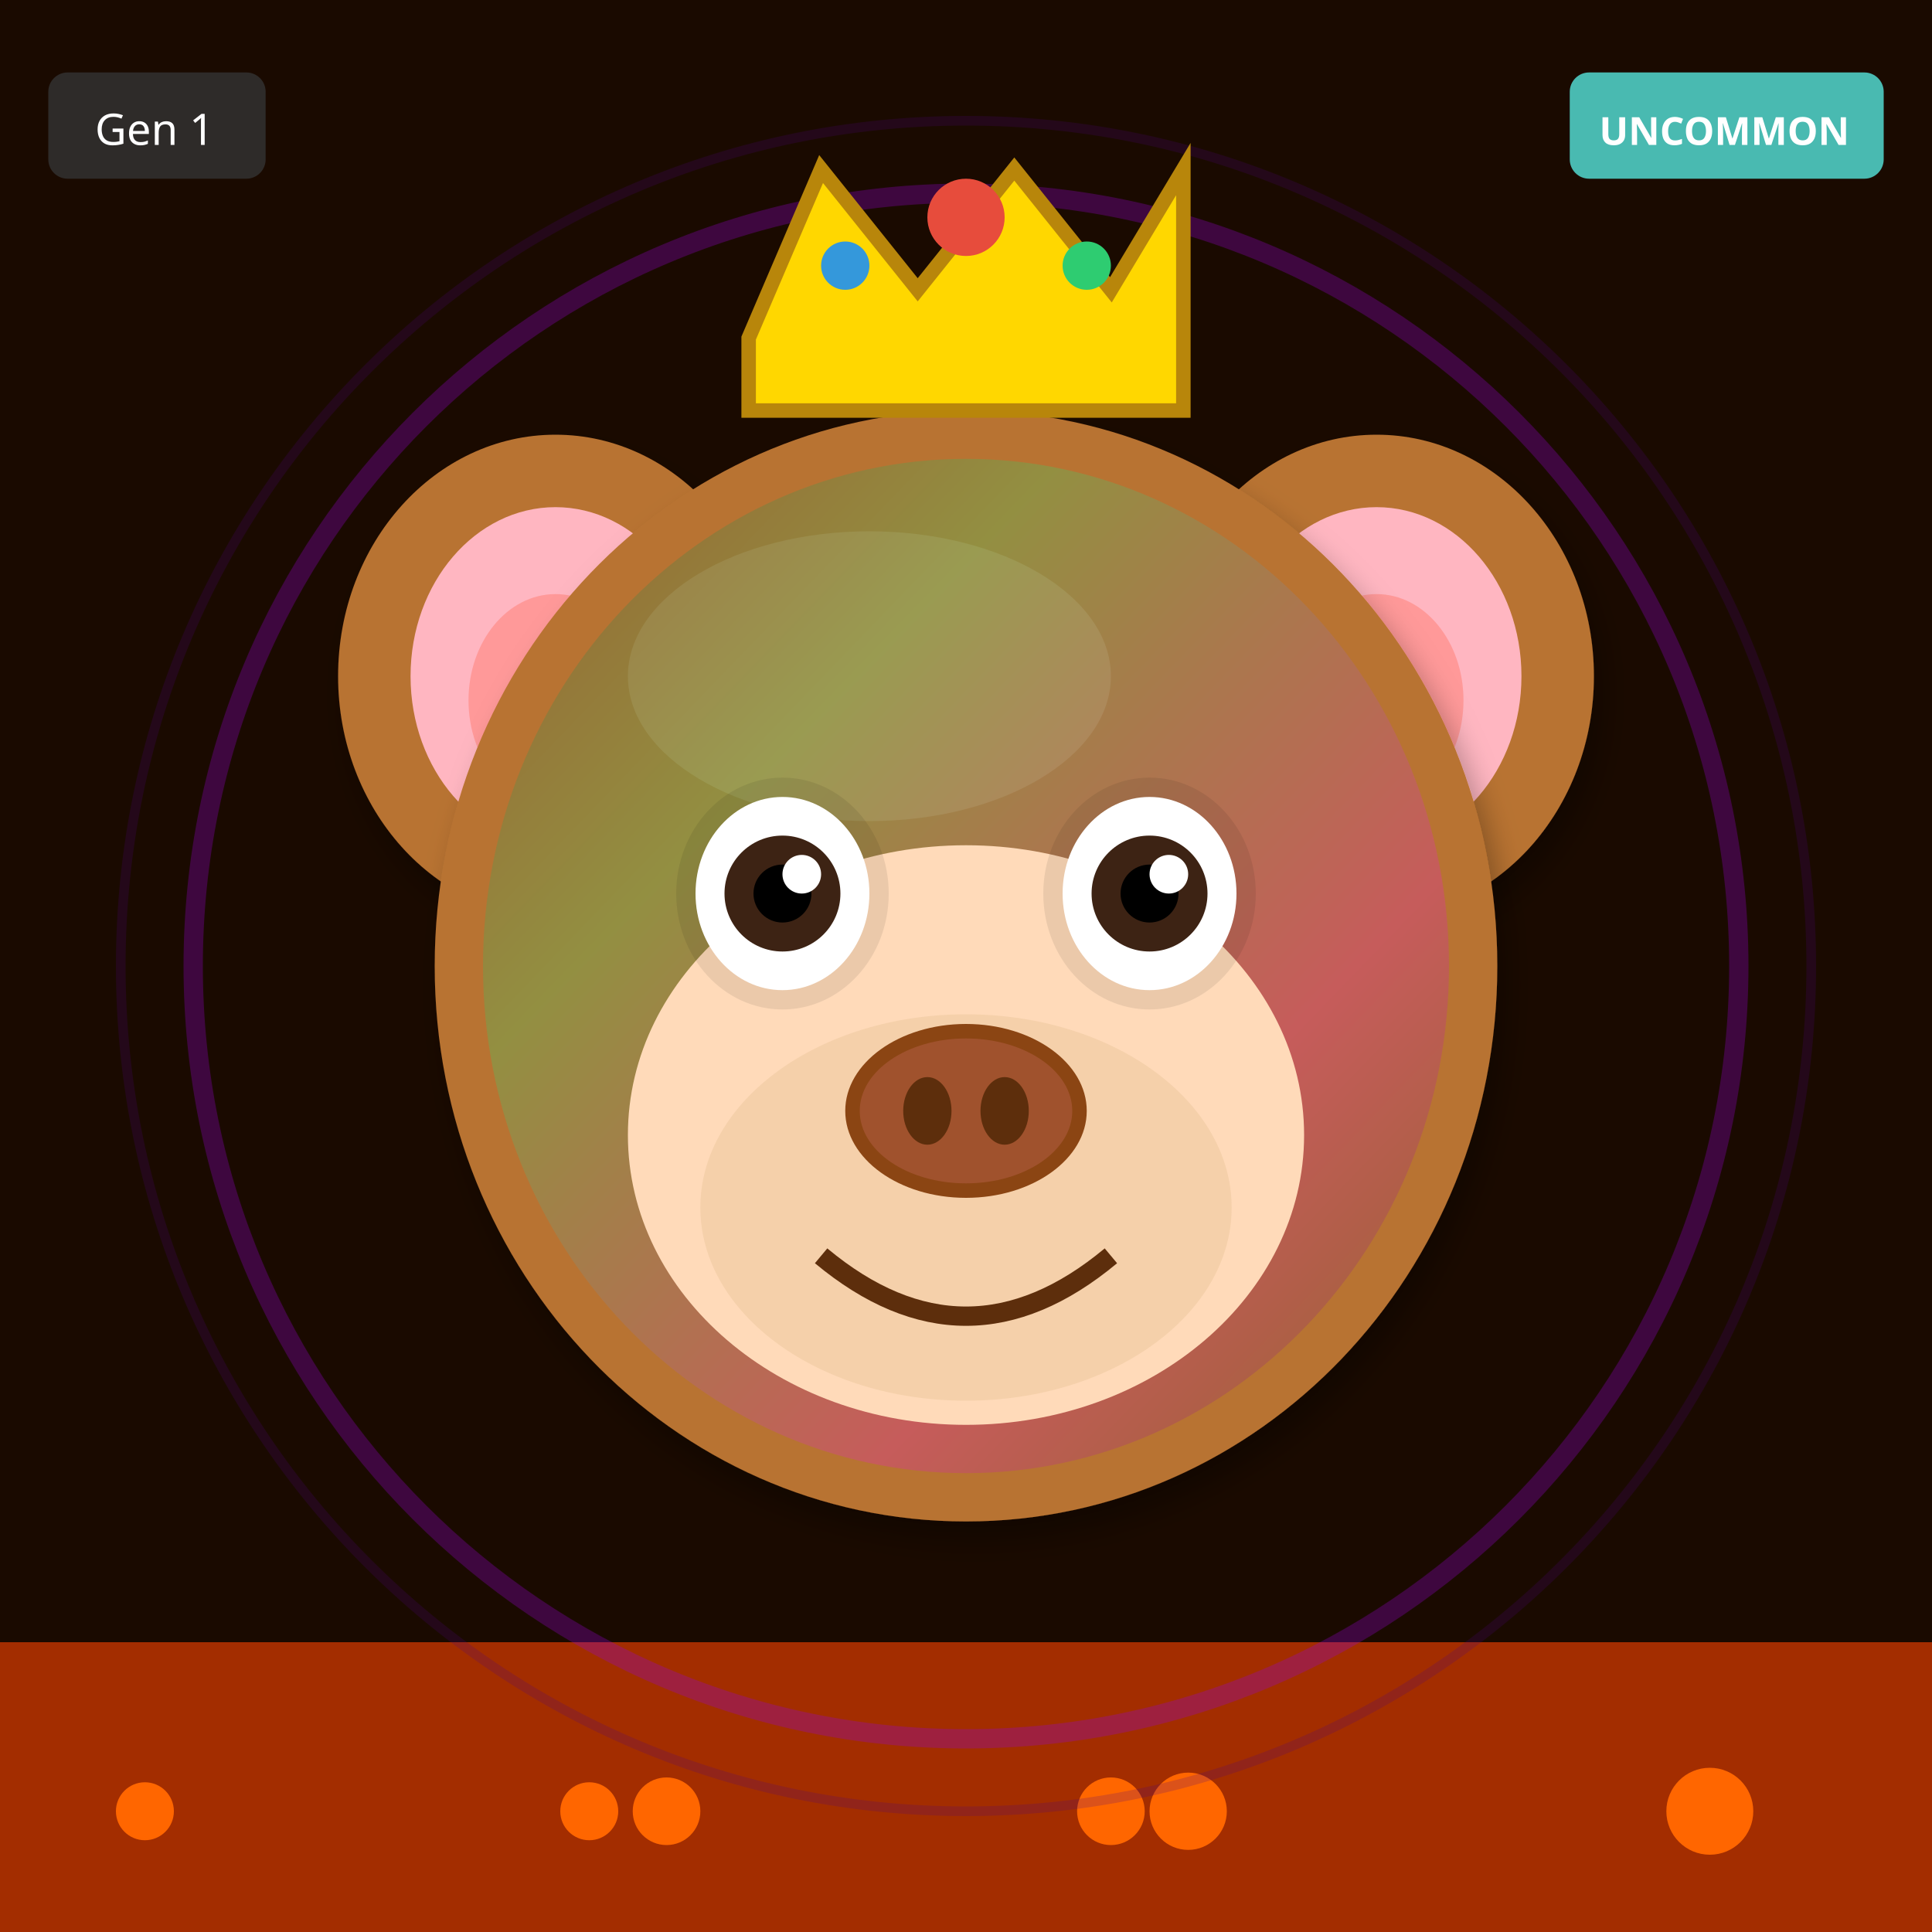
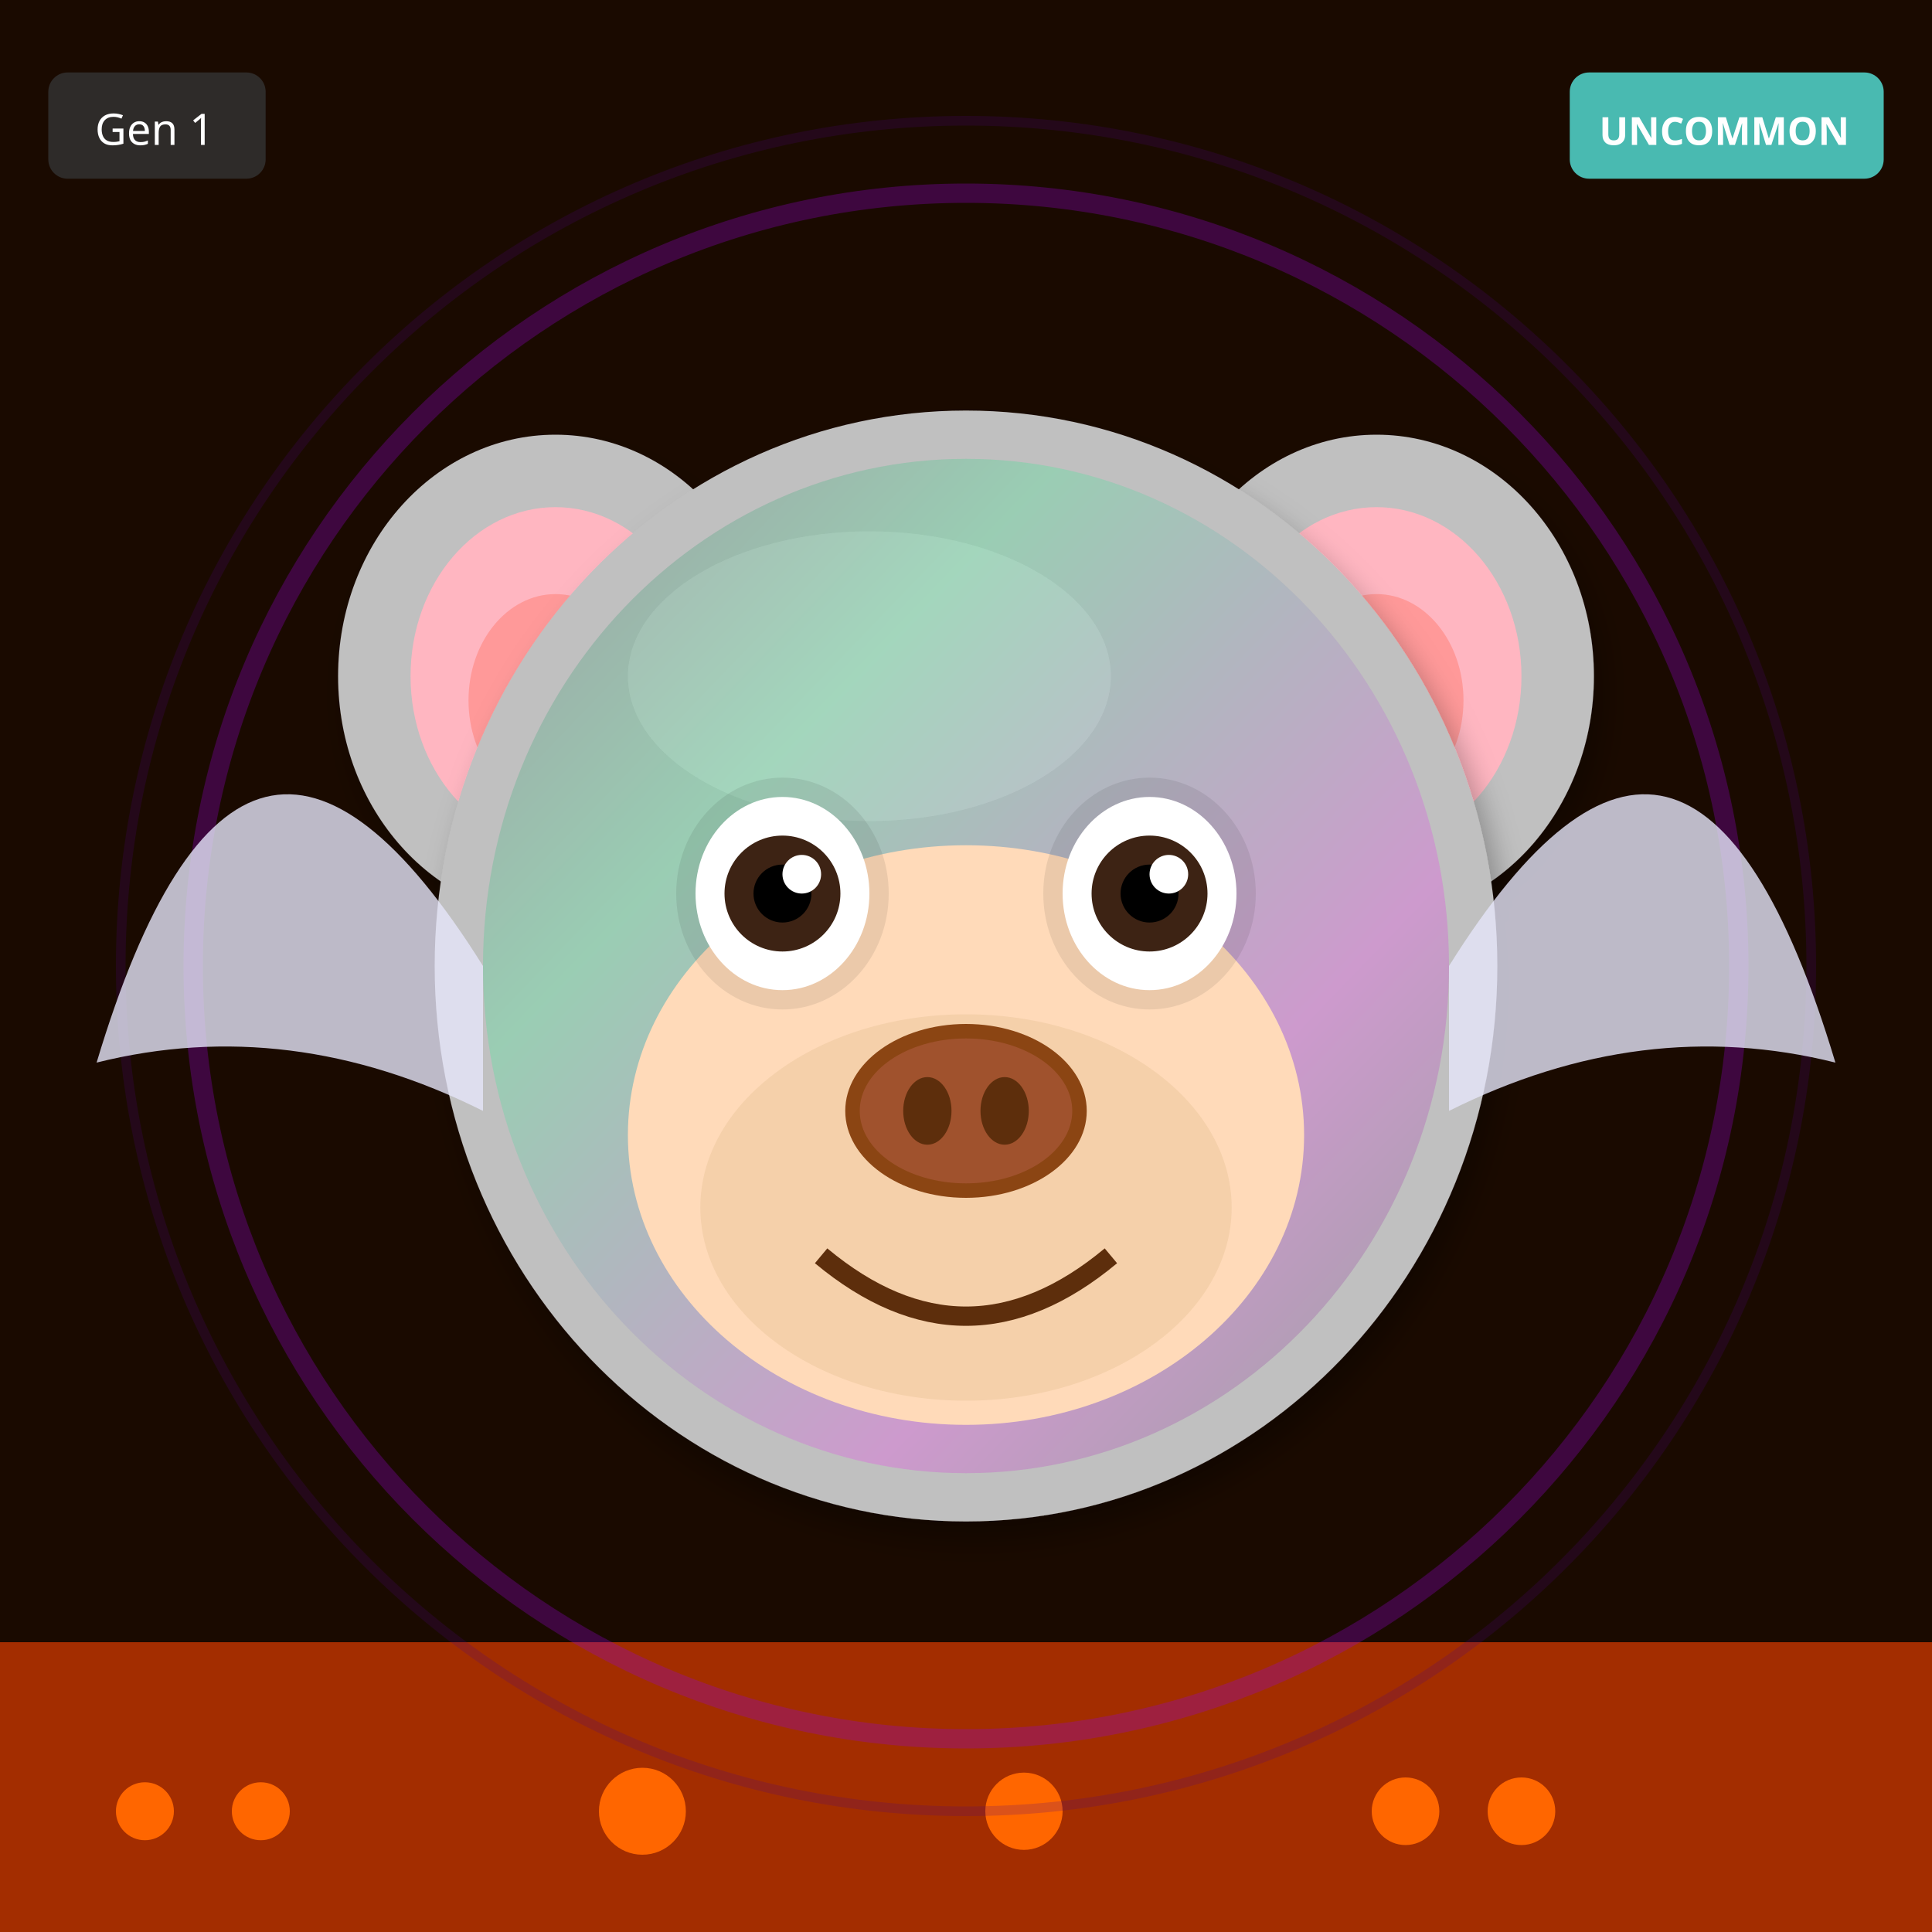
<svg xmlns="http://www.w3.org/2000/svg" width="400" height="400" viewBox="0 0 400 400">
  <defs>
    <filter id="shadow" x="-20%" y="-20%" width="140%" height="140%">
      <feDropShadow dx="2" dy="4" stdDeviation="3" flood-opacity="0.3" />
    </filter>
    <filter id="glow" x="-50%" y="-50%" width="200%" height="200%">
      <feGaussianBlur stdDeviation="8" result="blur" />
      <feMerge>
        <feMergeNode in="blur" />
        <feMergeNode in="SourceGraphic" />
      </feMerge>
    </filter>
    <linearGradient id="rainbow-body" x1="0%" y1="0%" x2="100%" y2="100%">
      <stop offset="0%" stop-color="#FF6B6B" />
      <stop offset="25%" stop-color="#FFE66D" />
      <stop offset="50%" stop-color="#4ECDC4" />
      <stop offset="75%" stop-color="#45B7D1" />
      <stop offset="100%" stop-color="#DDA0DD" />
    </linearGradient>
    <radialGradient id="galaxy-body" cx="30%" cy="30%">
      <stop offset="0%" stop-color="#E6E6FA" />
      <stop offset="50%" stop-color="#9370DB" />
      <stop offset="100%" stop-color="#1A0033" />
    </radialGradient>
    <linearGradient id="holo-body" x1="0%" y1="0%" x2="100%" y2="100%">
      <stop offset="0%" stop-color="#FF00FF" />
      <stop offset="50%" stop-color="#00FFFF" />
      <stop offset="100%" stop-color="#FFFF00" />
    </linearGradient>
    <linearGradient id="sky-gradient" x1="0%" y1="0%" x2="0%" y2="100%">
      <stop offset="0%" stop-color="#87CEEB" />
      <stop offset="100%" stop-color="#E0F4FF" />
    </linearGradient>
    <linearGradient id="grass-gradient" x1="0%" y1="0%" x2="0%" y2="100%">
      <stop offset="0%" stop-color="#90EE90" />
      <stop offset="100%" stop-color="#228B22" />
    </linearGradient>
    <linearGradient id="sunset-gradient" x1="0%" y1="0%" x2="0%" y2="100%">
      <stop offset="0%" stop-color="#FF6B6B" />
      <stop offset="50%" stop-color="#FFE66D" />
      <stop offset="100%" stop-color="#4ECDC4" />
    </linearGradient>
    <linearGradient id="aurora-gradient" x1="0%" y1="0%" x2="100%" y2="100%">
      <stop offset="0%" stop-color="#0D1B2A" />
      <stop offset="30%" stop-color="#00FF7F" />
      <stop offset="70%" stop-color="#FF00FF" />
      <stop offset="100%" stop-color="#0D1B2A" />
    </linearGradient>
    <radialGradient id="multiverse-gradient" cx="50%" cy="50%">
      <stop offset="0%" stop-color="#FFD700" />
      <stop offset="40%" stop-color="#FF00FF" />
      <stop offset="70%" stop-color="#00FFFF" />
      <stop offset="100%" stop-color="#000" />
    </radialGradient>
    <linearGradient id="rift-gradient" x1="0%" y1="0%" x2="100%" y2="100%">
      <stop offset="0%" stop-color="#000" />
      <stop offset="30%" stop-color="#9400D3" />
      <stop offset="50%" stop-color="#00FFFF" />
      <stop offset="70%" stop-color="#9400D3" />
      <stop offset="100%" stop-color="#000" />
    </linearGradient>
    <linearGradient id="heaven-gradient" x1="0%" y1="0%" x2="0%" y2="100%">
      <stop offset="0%" stop-color="#FFF" />
      <stop offset="50%" stop-color="#FFD700" stop-opacity="0.3" />
      <stop offset="100%" stop-color="#F0F8FF" />
    </linearGradient>
    <clipPath id="head-clip">
      <ellipse cx="200" cy="200" rx="110" ry="115" />
    </clipPath>
  </defs>
  <rect width="400" height="400" fill="#1A0A00" />
  <rect x="0" y="340" width="400" height="60" fill="#FF4500" opacity="0.6" />
  <circle cx="30" cy="375" r="6" fill="#FF6600" />
-   <circle cx="138" cy="375" r="7" fill="#FF6600" />
-   <circle cx="246" cy="375" r="8" fill="#FF6600" />
-   <circle cx="354" cy="375" r="9" fill="#FF6600" />
-   <circle cx="122" cy="375" r="6" fill="#FF6600" />
-   <circle cx="230" cy="375" r="7" fill="#FF6600" />
+   <circle cx="291" cy="375" r="7" fill="#FF6600" />
+   <circle cx="212" cy="375" r="8" fill="#FF6600" />
+   <circle cx="133" cy="375" r="9" fill="#FF6600" />
+   <circle cx="54" cy="375" r="6" fill="#FF6600" />
+   <circle cx="315" cy="375" r="7" fill="#FF6600" />
  <circle cx="200" cy="200" r="160" fill="none" stroke="#9400D3" stroke-width="4" opacity="0.3" />
  <circle cx="200" cy="200" r="175" fill="none" stroke="#4B0082" stroke-width="2" opacity="0.2" />
-   <ellipse cx="115" cy="140" rx="45" ry="50" fill="#B87333" filter="url(#shadow)" />
+   <ellipse cx="115" cy="140" rx="45" ry="50" fill="#C0C0C0" filter="url(#shadow)" />
  <ellipse cx="115" cy="140" rx="30" ry="35" fill="#FFB6C1" />
  <ellipse cx="115" cy="145" rx="18" ry="22" fill="#FF9999" />
-   <ellipse cx="285" cy="140" rx="45" ry="50" fill="#B87333" filter="url(#shadow)" />
+   <ellipse cx="285" cy="140" rx="45" ry="50" fill="#C0C0C0" filter="url(#shadow)" />
  <ellipse cx="285" cy="140" rx="30" ry="35" fill="#FFB6C1" />
  <ellipse cx="285" cy="145" rx="18" ry="22" fill="#FF9999" />
-   <ellipse cx="200" cy="200" rx="110" ry="115" fill="#B87333" filter="url(#shadow)" />
-   <ellipse cx="180" cy="140" rx="50" ry="30" fill="#D4A574" opacity="0.3" />
+   <ellipse cx="200" cy="200" rx="110" ry="115" fill="#C0C0C0" filter="url(#shadow)" />
+   <ellipse cx="180" cy="140" rx="50" ry="30" fill="#E8E8E8" opacity="0.3" />
  <g clip-path="url(#head-clip)">
    <ellipse cx="200" cy="200" rx="100" ry="105" fill="url(#aurora-gradient)" opacity="0.2" />
  </g>
  <ellipse cx="200" cy="235" rx="70" ry="60" fill="#FFDAB9" />
  <ellipse cx="200" cy="250" rx="55" ry="40" fill="#DEB887" opacity="0.3" />
  <ellipse cx="162" cy="185" rx="22" ry="24" fill="#000" opacity="0.08" />
  <ellipse cx="238" cy="185" rx="22" ry="24" fill="#000" opacity="0.08" />
  <ellipse cx="162" cy="185" rx="18" ry="20" fill="white" />
  <circle cx="162" cy="185" r="12" fill="#3D2314" />
  <circle cx="162" cy="185" r="6" fill="#000" />
  <circle cx="166" cy="181" r="4" fill="white" />
  <ellipse cx="238" cy="185" rx="18" ry="20" fill="white" />
  <circle cx="238" cy="185" r="12" fill="#3D2314" />
  <circle cx="238" cy="185" r="6" fill="#000" />
  <circle cx="242" cy="181" r="4" fill="white" />
  <g>
    <ellipse cx="200" cy="230" rx="25" ry="18" fill="#8B4513" />
    <ellipse cx="200" cy="230" rx="22" ry="15" fill="#A0522D" />
    <ellipse cx="192" cy="230" rx="5" ry="7" fill="#5D2E0C" />
    <ellipse cx="208" cy="230" rx="5" ry="7" fill="#5D2E0C" />
  </g>
  <path d="M170 260 Q200 285 230 260" stroke="#5D2E0C" stroke-width="4" fill="none" />
-   <polygon points="155,70 170,35 190,60 210,35 230,60 245,35 245,85 155,85" fill="#FFD700" stroke="#B8860B" stroke-width="3" />
-   <circle cx="200" cy="45" r="8" fill="#E74C3C" />
-   <circle cx="175" cy="55" r="5" fill="#3498DB" />
-   <circle cx="225" cy="55" r="5" fill="#2ECC71" />
+   <path d="M100 200 Q50 120 20 220 Q60 210 100 230" fill="#E6E6FA" opacity="0.8" />
+   <path d="M300 200 Q350 120 380 220 Q340 210 300 230" fill="#E6E6FA" opacity="0.8" />
  <g transform="translate(325, 15)">
    <rect width="65" height="22" rx="4" fill="#4ECDC4" opacity="0.9" />
    <text x="32" y="15" font-size="8" fill="#FFF" text-anchor="middle" font-family="sans-serif" font-weight="bold">UNCOMMON</text>
  </g>
  <g transform="translate(10, 15)">
    <rect width="45" height="22" rx="4" fill="#333" opacity="0.8" />
    <text x="22" y="15" font-size="9" fill="#FFF" text-anchor="middle" font-family="sans-serif">Gen 1</text>
  </g>
</svg>
